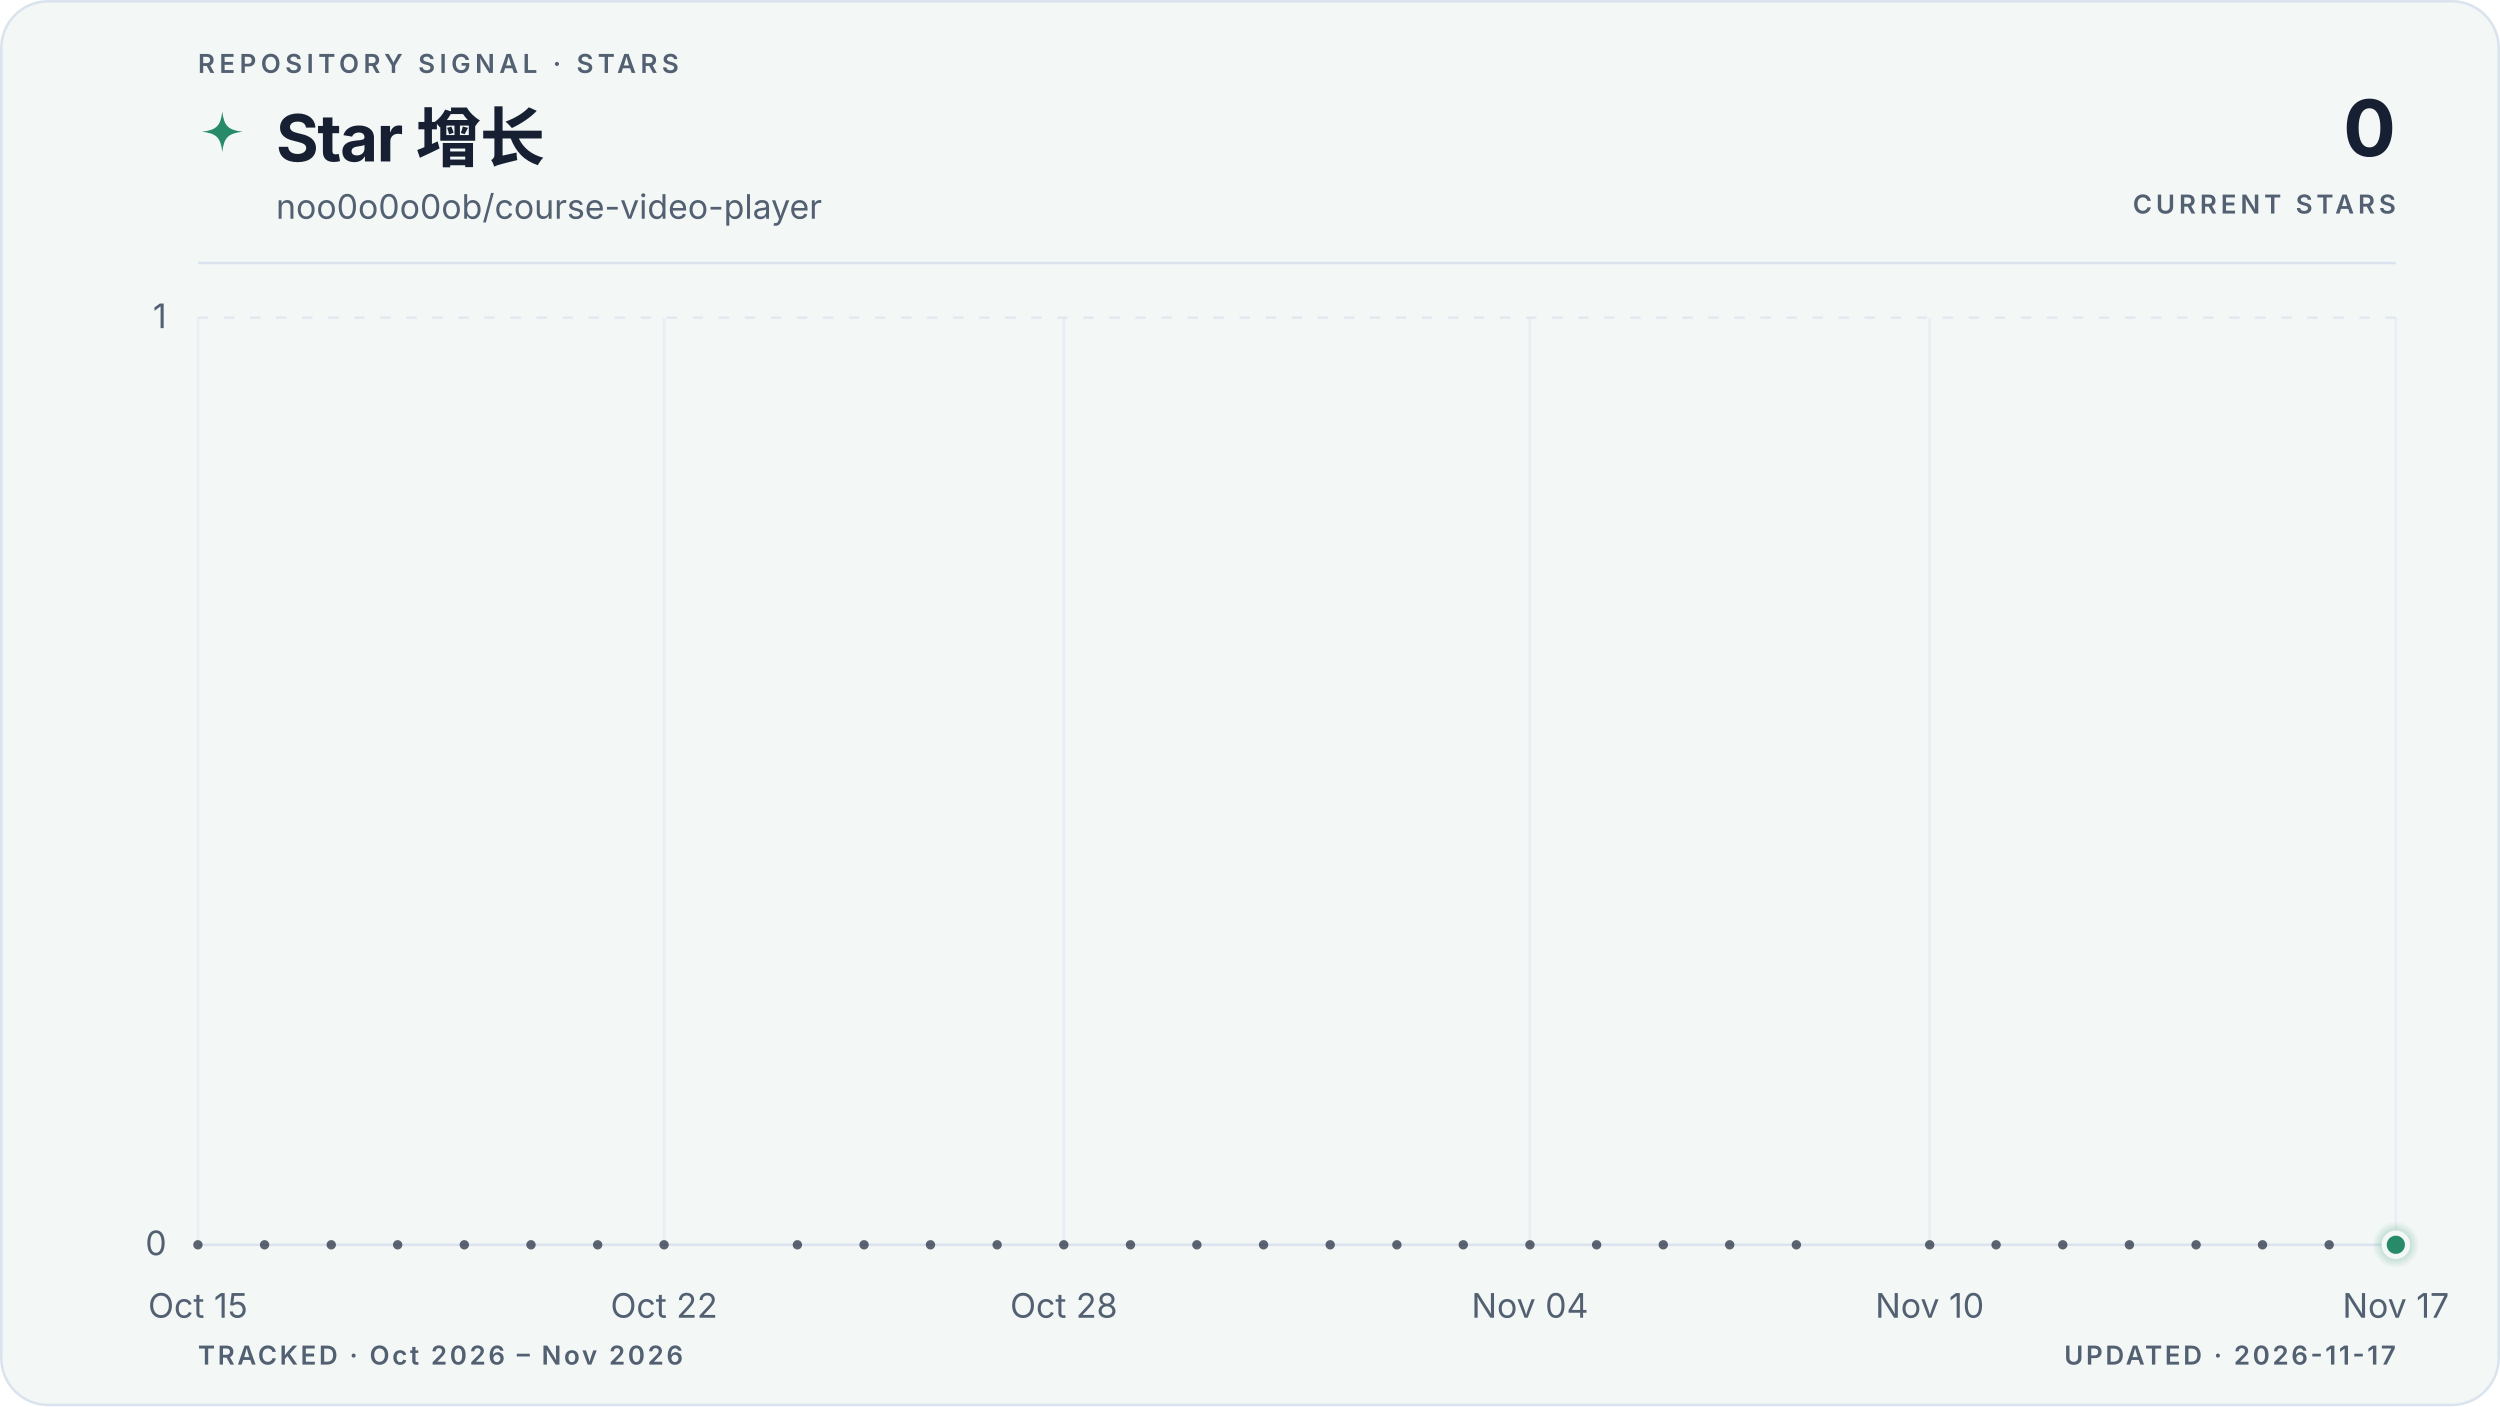
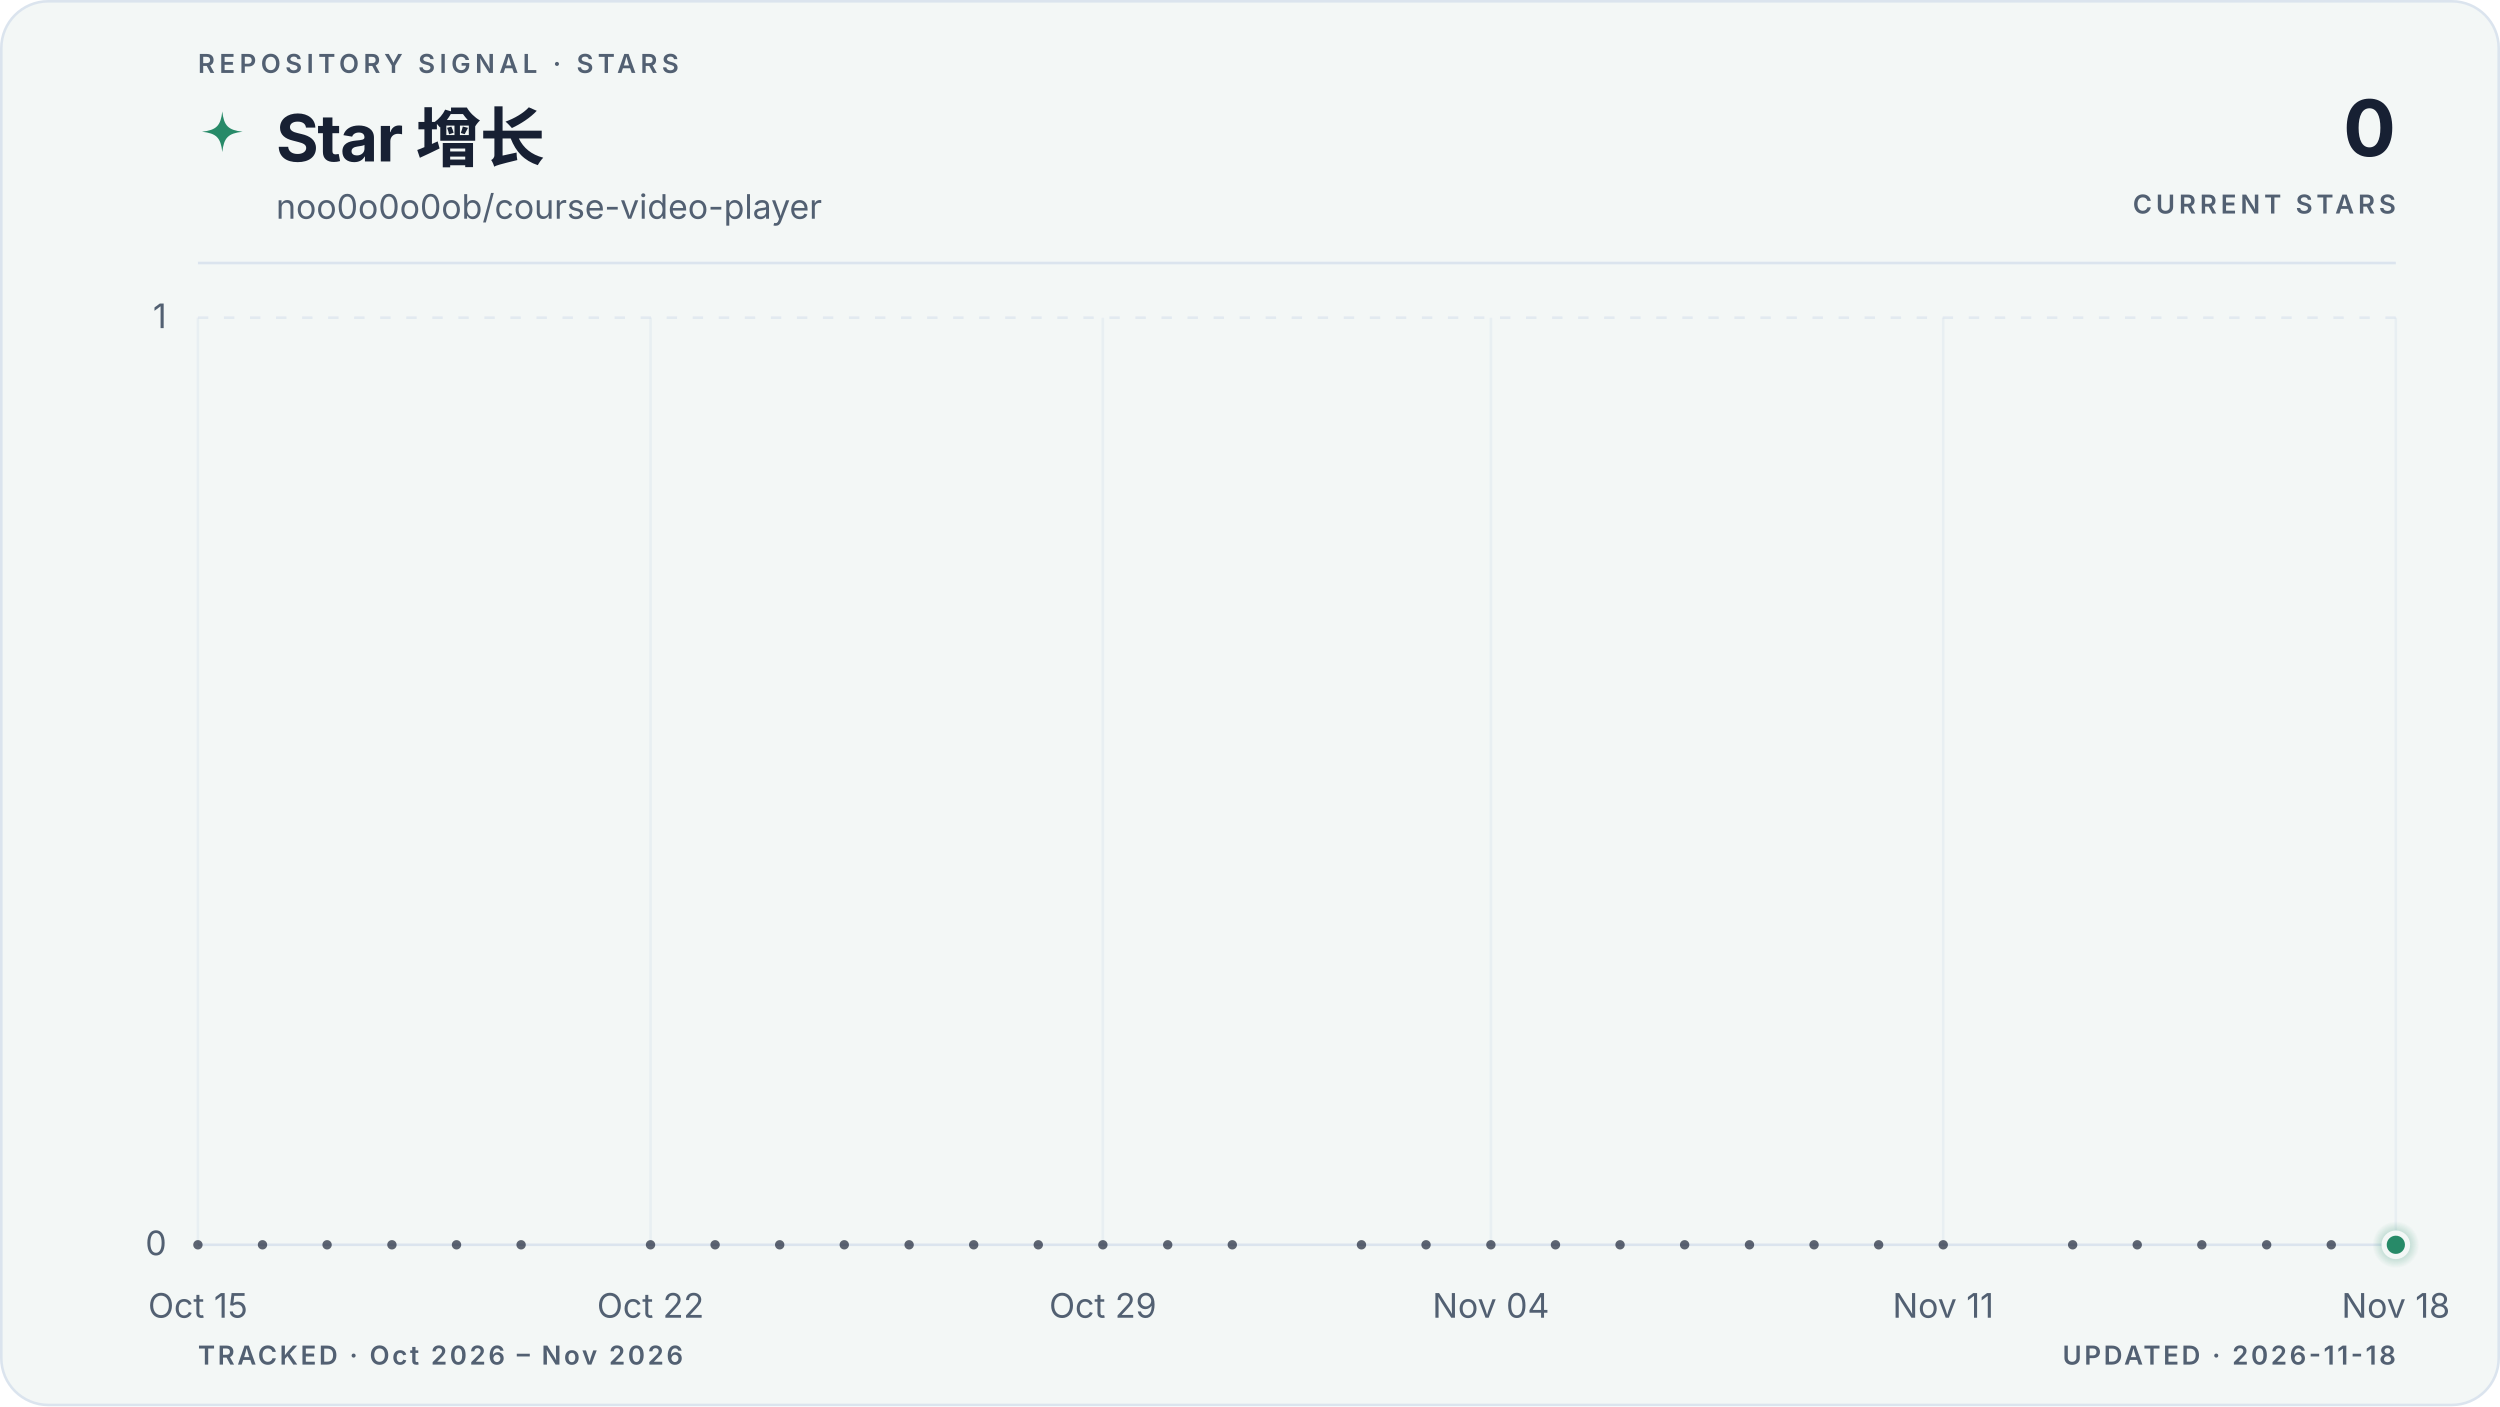
<svg xmlns="http://www.w3.org/2000/svg" viewBox="0 0 960 540" role="img" aria-labelledby="title description" data-style="gradient" data-variant="area" data-layout="editorial" data-animated="true">
  <defs>
    <linearGradient id="trend" x1="0" y1="0" x2="1" y2="0">
      <stop offset="0%" stop-color="#278a68" />
      <stop offset="100%" stop-color="#278a68" />
    </linearGradient>
    <linearGradient id="area" x1="0" y1="0" x2="0" y2="1">
      <stop offset="0%" stop-color="#278a68" stop-opacity="0.22" />
      <stop offset="55%" stop-color="#278a68" stop-opacity="0.06" />
      <stop offset="100%" stop-color="#278a68" stop-opacity="0" />
    </linearGradient>
    <radialGradient id="marker-halo" cx="50%" cy="50%" r="50%">
      <stop offset="0%" stop-color="#278a68" stop-opacity="0.55" />
      <stop offset="100%" stop-color="#278a68" stop-opacity="0" />
    </radialGradient>
  </defs>
  <style>
.trend-enter{transform-box:fill-box;transform-origin:center;animation:trend-enter 520ms cubic-bezier(0.16,1,0.3,1)}
.marker-enter{transform-box:fill-box;transform-origin:center;animation:marker-enter 320ms cubic-bezier(0.16,1,0.3,1) 200ms both}
.marker-pulse{transform-box:fill-box;transform-origin:center;animation:marker-pulse 2.6s ease-out infinite}
@keyframes trend-enter{from{opacity:.35;transform:translateY(10px)}to{opacity:1;transform:translateY(0)}}
@keyframes marker-enter{from{opacity:0;transform:scale(.4)}to{opacity:1;transform:scale(1)}}
@keyframes marker-pulse{0%{opacity:.5;transform:scale(.7)}70%,100%{opacity:0;transform:scale(2.1)}}
@media (prefers-reduced-motion:reduce){.trend-enter,.marker-enter,.marker-pulse{animation:none!important}}
@media (prefers-reduced-motion:reduce){.marker-pulse{opacity:0}}
</style>
  <rect x="0.5" y="0.5" width="959" height="539" fill="#f3f7f6" stroke="#dbe4ee" stroke-width="1" rx="18" />
  <text x="76" y="28" fill="#526072" font-family="ui-sans-serif, system-ui, -apple-system, BlinkMacSystemFont, 'Segoe UI', sans-serif" font-size="10" font-weight="600" letter-spacing="1.7">REPOSITORY SIGNAL · STARS</text>
  <path d="M12 1c.8 7.1 2.9 9.2 10 10-7.1.8-9.2 2.9-10 10-.8-7.1-2.9-9.2-10-10 7.1-.8 9.2-2.9 10-10Z" transform="translate(76 42) scale(.78)" fill="url(#trend)" aria-hidden="true" />
  <text x="106" y="62" fill="#172033" font-family="ui-sans-serif, system-ui, -apple-system, BlinkMacSystemFont, 'Segoe UI', sans-serif" font-size="25" font-weight="700" letter-spacing="-0.5">Star 增长</text>
  <text x="106" y="84" fill="#526072" font-family="ui-sans-serif, system-ui, -apple-system, BlinkMacSystemFont, 'Segoe UI', sans-serif" font-size="13">noo0o0o0ob/course-video-player</text>
  <text x="920" y="60" fill="#172033" font-family="ui-sans-serif, system-ui, -apple-system, BlinkMacSystemFont, 'Segoe UI', sans-serif" font-size="30" font-weight="700" letter-spacing="-0.6" text-anchor="end">0</text>
  <text x="920" y="82" fill="#526072" font-family="ui-sans-serif, system-ui, -apple-system, BlinkMacSystemFont, 'Segoe UI', sans-serif" font-size="10" font-weight="600" letter-spacing="1.5" text-anchor="end">CURRENT STARS</text>
  <line x1="76" y1="101" x2="920" y2="101" stroke="#dbe4ee" stroke-width="1" />
  <line x1="76" y1="478.0" x2="920" y2="478.0" stroke="#dbe4ee" stroke-width="1" stroke-dasharray="0" opacity="1" />
  <text x="64" y="482.0" fill="#526072" font-family="ui-sans-serif, system-ui, -apple-system, BlinkMacSystemFont, 'Segoe UI', sans-serif" font-size="13" text-anchor="end">0</text>
  <line x1="76" y1="122.0" x2="920" y2="122.0" stroke="#dbe4ee" stroke-width="1" stroke-dasharray="4 6" opacity="0.7" />
  <text x="64" y="126.0" fill="#526072" font-family="ui-sans-serif, system-ui, -apple-system, BlinkMacSystemFont, 'Segoe UI', sans-serif" font-size="13" text-anchor="end">1</text>
  <line x1="76.0" y1="122" x2="76.0" y2="478" stroke="#dbe4ee" stroke-width="1" opacity="0.45" />
  <text x="76.0" y="506" fill="#526072" font-family="ui-sans-serif, system-ui, -apple-system, BlinkMacSystemFont, 'Segoe UI', sans-serif" font-size="13" text-anchor="middle">Oct 15</text>
-   <line x1="255.0" y1="122" x2="255.0" y2="478" stroke="#dbe4ee" stroke-width="1" opacity="0.45" />
-   <text x="255.0" y="506" fill="#526072" font-family="ui-sans-serif, system-ui, -apple-system, BlinkMacSystemFont, 'Segoe UI', sans-serif" font-size="13" text-anchor="middle">Oct 22</text>
-   <line x1="408.5" y1="122" x2="408.5" y2="478" stroke="#dbe4ee" stroke-width="1" opacity="0.45" />
-   <text x="408.5" y="506" fill="#526072" font-family="ui-sans-serif, system-ui, -apple-system, BlinkMacSystemFont, 'Segoe UI', sans-serif" font-size="13" text-anchor="middle">Oct 28</text>
-   <line x1="587.5" y1="122" x2="587.5" y2="478" stroke="#dbe4ee" stroke-width="1" opacity="0.45" />
-   <text x="587.5" y="506" fill="#526072" font-family="ui-sans-serif, system-ui, -apple-system, BlinkMacSystemFont, 'Segoe UI', sans-serif" font-size="13" text-anchor="middle">Nov 04</text>
-   <line x1="741.0" y1="122" x2="741.0" y2="478" stroke="#dbe4ee" stroke-width="1" opacity="0.45" />
-   <text x="741.0" y="506" fill="#526072" font-family="ui-sans-serif, system-ui, -apple-system, BlinkMacSystemFont, 'Segoe UI', sans-serif" font-size="13" text-anchor="middle">Nov 10</text>
+   <line x1="249.8" y1="122" x2="249.8" y2="478" stroke="#dbe4ee" stroke-width="1" opacity="0.45" />
+   <text x="249.8" y="506" fill="#526072" font-family="ui-sans-serif, system-ui, -apple-system, BlinkMacSystemFont, 'Segoe UI', sans-serif" font-size="13" text-anchor="middle">Oct 22</text>
+   <line x1="423.5" y1="122" x2="423.5" y2="478" stroke="#dbe4ee" stroke-width="1" opacity="0.45" />
+   <text x="423.5" y="506" fill="#526072" font-family="ui-sans-serif, system-ui, -apple-system, BlinkMacSystemFont, 'Segoe UI', sans-serif" font-size="13" text-anchor="middle">Oct 29</text>
+   <line x1="572.5" y1="122" x2="572.5" y2="478" stroke="#dbe4ee" stroke-width="1" opacity="0.45" />
+   <text x="572.5" y="506" fill="#526072" font-family="ui-sans-serif, system-ui, -apple-system, BlinkMacSystemFont, 'Segoe UI', sans-serif" font-size="13" text-anchor="middle">Nov 04</text>
+   <line x1="746.2" y1="122" x2="746.2" y2="478" stroke="#dbe4ee" stroke-width="1" opacity="0.45" />
+   <text x="746.2" y="506" fill="#526072" font-family="ui-sans-serif, system-ui, -apple-system, BlinkMacSystemFont, 'Segoe UI', sans-serif" font-size="13" text-anchor="middle">Nov 11</text>
  <line x1="920.0" y1="122" x2="920.0" y2="478" stroke="#dbe4ee" stroke-width="1" opacity="0.45" />
-   <text x="920.0" y="506" fill="#526072" font-family="ui-sans-serif, system-ui, -apple-system, BlinkMacSystemFont, 'Segoe UI', sans-serif" font-size="13" text-anchor="middle">Nov 17</text>
+   <text x="920.0" y="506" fill="#526072" font-family="ui-sans-serif, system-ui, -apple-system, BlinkMacSystemFont, 'Segoe UI', sans-serif" font-size="13" text-anchor="middle">Nov 18</text>
  <g class="trend-enter">
-     <path d="M 76.0 478.0 C 84.5 478.0, 93.1 478.0, 101.6 478.0 C 110.1 478.0, 118.6 478.0, 127.2 478.0 C 135.7 478.0, 144.2 478.0, 152.7 478.0 C 161.3 478.0, 169.8 478.0, 178.3 478.0 C 186.8 478.0, 195.4 478.0, 203.9 478.0 C 212.4 478.0, 220.9 478.0, 229.5 478.0 C 238.0 478.0, 246.5 478.0, 255.0 478.0 C 263.6 478.0, 272.1 478.0, 280.6 478.0 C 289.1 478.0, 297.7 478.0, 306.2 478.0 C 314.7 478.0, 323.2 478.0, 331.8 478.0 C 340.3 478.0, 348.8 478.0, 357.3 478.0 C 365.9 478.0, 374.4 478.0, 382.9 478.0 C 391.4 478.0, 400.0 478.0, 408.5 478.0 C 417.0 478.0, 425.5 478.0, 434.1 478.0 C 442.6 478.0, 451.1 478.0, 459.6 478.0 C 468.2 478.0, 476.7 478.0, 485.2 478.0 C 493.7 478.0, 502.3 478.0, 510.8 478.0 C 519.3 478.0, 527.8 478.0, 536.4 478.0 C 544.9 478.0, 553.4 478.0, 561.9 478.0 C 570.5 478.0, 579.0 478.0, 587.5 478.0 C 596.0 478.0, 604.6 478.0, 613.1 478.0 C 621.6 478.0, 630.1 478.0, 638.7 478.0 C 647.2 478.0, 655.7 478.0, 664.2 478.0 C 672.8 478.0, 681.3 478.0, 689.8 478.0 C 698.3 478.0, 706.9 478.0, 715.4 478.0 C 723.9 478.0, 732.4 478.0, 741.0 478.0 C 749.5 478.0, 758.0 478.0, 766.5 478.0 C 775.1 478.0, 783.6 478.0, 792.1 478.0 C 800.6 478.0, 809.2 478.0, 817.7 478.0 C 826.2 478.0, 834.7 478.0, 843.3 478.0 C 851.8 478.0, 860.3 478.0, 868.8 478.0 C 877.4 478.0, 885.9 478.0, 894.4 478.0 C 902.9 478.0, 911.5 478.0, 920.0 478.0 L 920.0 478.0 L 76.0 478.0 Z" fill="url(#area)" />
-     <path d="M 76.0 478.0 C 84.5 478.0, 93.1 478.0, 101.6 478.0 C 110.1 478.0, 118.6 478.0, 127.2 478.0 C 135.7 478.0, 144.2 478.0, 152.7 478.0 C 161.3 478.0, 169.8 478.0, 178.3 478.0 C 186.8 478.0, 195.4 478.0, 203.9 478.0 C 212.4 478.0, 220.9 478.0, 229.5 478.0 C 238.0 478.0, 246.5 478.0, 255.0 478.0 C 263.6 478.0, 272.1 478.0, 280.6 478.0 C 289.1 478.0, 297.7 478.0, 306.2 478.0 C 314.7 478.0, 323.2 478.0, 331.8 478.0 C 340.3 478.0, 348.8 478.0, 357.3 478.0 C 365.9 478.0, 374.4 478.0, 382.9 478.0 C 391.4 478.0, 400.0 478.0, 408.5 478.0 C 417.0 478.0, 425.5 478.0, 434.1 478.0 C 442.6 478.0, 451.1 478.0, 459.6 478.0 C 468.2 478.0, 476.7 478.0, 485.2 478.0 C 493.7 478.0, 502.3 478.0, 510.8 478.0 C 519.3 478.0, 527.8 478.0, 536.4 478.0 C 544.9 478.0, 553.4 478.0, 561.9 478.0 C 570.5 478.0, 579.0 478.0, 587.5 478.0 C 596.0 478.0, 604.6 478.0, 613.1 478.0 C 621.6 478.0, 630.1 478.0, 638.7 478.0 C 647.2 478.0, 655.7 478.0, 664.2 478.0 C 672.8 478.0, 681.3 478.0, 689.8 478.0 C 698.3 478.0, 706.9 478.0, 715.4 478.0 C 723.9 478.0, 732.4 478.0, 741.0 478.0 C 749.5 478.0, 758.0 478.0, 766.5 478.0 C 775.1 478.0, 783.6 478.0, 792.1 478.0 C 800.6 478.0, 809.2 478.0, 817.7 478.0 C 826.2 478.0, 834.7 478.0, 843.3 478.0 C 851.8 478.0, 860.3 478.0, 868.8 478.0 C 877.4 478.0, 885.9 478.0, 894.4 478.0 C 902.9 478.0, 911.5 478.0, 920.0 478.0" fill="none" stroke="url(#trend)" stroke-width="3" stroke-linecap="round" stroke-linejoin="round" />
+     <path d="M 76.0 478.0 C 84.3 478.0, 92.5 478.0, 100.8 478.0 C 109.1 478.0, 117.4 478.0, 125.6 478.0 C 133.9 478.0, 142.2 478.0, 150.5 478.0 C 158.7 478.0, 167.0 478.0, 175.3 478.0 C 183.6 478.0, 191.8 478.0, 200.1 478.0 C 208.4 478.0, 216.7 478.0, 224.9 478.0 C 233.2 478.0, 241.5 478.0, 249.8 478.0 C 258.0 478.0, 266.3 478.0, 274.6 478.0 C 282.9 478.0, 291.1 478.0, 299.4 478.0 C 307.7 478.0, 316.0 478.0, 324.2 478.0 C 332.5 478.0, 340.8 478.0, 349.1 478.0 C 357.3 478.0, 365.6 478.0, 373.9 478.0 C 382.2 478.0, 390.4 478.0, 398.7 478.0 C 407.0 478.0, 415.3 478.0, 423.5 478.0 C 431.8 478.0, 440.1 478.0, 448.4 478.0 C 456.6 478.0, 464.9 478.0, 473.2 478.0 C 481.5 478.0, 489.7 478.0, 498.0 478.0 C 506.3 478.0, 514.5 478.0, 522.8 478.0 C 531.1 478.0, 539.4 478.0, 547.6 478.0 C 555.9 478.0, 564.2 478.0, 572.5 478.0 C 580.7 478.0, 589.0 478.0, 597.3 478.0 C 605.6 478.0, 613.8 478.0, 622.1 478.0 C 630.4 478.0, 638.7 478.0, 646.9 478.0 C 655.2 478.0, 663.5 478.0, 671.8 478.0 C 680.0 478.0, 688.3 478.0, 696.6 478.0 C 704.9 478.0, 713.1 478.0, 721.4 478.0 C 729.7 478.0, 738.0 478.0, 746.2 478.0 C 754.5 478.0, 762.8 478.0, 771.1 478.0 C 779.3 478.0, 787.6 478.0, 795.9 478.0 C 804.2 478.0, 812.4 478.0, 820.7 478.0 C 829.0 478.0, 837.3 478.0, 845.5 478.0 C 853.8 478.0, 862.1 478.0, 870.4 478.0 C 878.6 478.0, 886.9 478.0, 895.2 478.0 C 903.5 478.0, 911.7 478.0, 920.0 478.0 L 920.0 478.0 L 76.0 478.0 Z" fill="url(#area)" />
+     <path d="M 76.0 478.0 C 84.3 478.0, 92.5 478.0, 100.8 478.0 C 109.1 478.0, 117.4 478.0, 125.6 478.0 C 133.9 478.0, 142.2 478.0, 150.5 478.0 C 158.7 478.0, 167.0 478.0, 175.3 478.0 C 183.6 478.0, 191.8 478.0, 200.1 478.0 C 208.4 478.0, 216.7 478.0, 224.9 478.0 C 233.2 478.0, 241.5 478.0, 249.8 478.0 C 258.0 478.0, 266.3 478.0, 274.6 478.0 C 282.9 478.0, 291.1 478.0, 299.4 478.0 C 307.7 478.0, 316.0 478.0, 324.2 478.0 C 332.5 478.0, 340.8 478.0, 349.1 478.0 C 357.3 478.0, 365.6 478.0, 373.9 478.0 C 382.2 478.0, 390.4 478.0, 398.7 478.0 C 407.0 478.0, 415.3 478.0, 423.5 478.0 C 431.8 478.0, 440.1 478.0, 448.4 478.0 C 456.6 478.0, 464.9 478.0, 473.2 478.0 C 481.5 478.0, 489.7 478.0, 498.0 478.0 C 506.3 478.0, 514.5 478.0, 522.8 478.0 C 531.1 478.0, 539.4 478.0, 547.6 478.0 C 555.9 478.0, 564.2 478.0, 572.5 478.0 C 580.7 478.0, 589.0 478.0, 597.3 478.0 C 605.6 478.0, 613.8 478.0, 622.1 478.0 C 630.4 478.0, 638.7 478.0, 646.9 478.0 C 655.2 478.0, 663.5 478.0, 671.8 478.0 C 680.0 478.0, 688.3 478.0, 696.6 478.0 C 704.9 478.0, 713.1 478.0, 721.4 478.0 C 729.7 478.0, 738.0 478.0, 746.2 478.0 C 754.5 478.0, 762.8 478.0, 771.1 478.0 C 779.3 478.0, 787.6 478.0, 795.9 478.0 C 804.2 478.0, 812.4 478.0, 820.7 478.0 C 829.0 478.0, 837.3 478.0, 845.5 478.0 C 853.8 478.0, 862.1 478.0, 870.4 478.0 C 878.6 478.0, 886.9 478.0, 895.2 478.0 C 903.5 478.0, 911.7 478.0, 920.0 478.0" fill="none" stroke="url(#trend)" stroke-width="3" stroke-linecap="round" stroke-linejoin="round" />
    <g data-point-count="31" fill="#172033" opacity="0.68">
      <circle cx="76.0" cy="478.0" r="1.8" />
-       <circle cx="101.6" cy="478.0" r="1.8" />
-       <circle cx="127.2" cy="478.0" r="1.8" />
-       <circle cx="152.7" cy="478.0" r="1.8" />
-       <circle cx="178.3" cy="478.0" r="1.8" />
-       <circle cx="203.9" cy="478.0" r="1.8" />
-       <circle cx="229.5" cy="478.0" r="1.8" />
-       <circle cx="255.0" cy="478.0" r="1.8" />
-       <circle cx="306.2" cy="478.0" r="1.8" />
-       <circle cx="331.8" cy="478.0" r="1.8" />
-       <circle cx="357.3" cy="478.0" r="1.8" />
-       <circle cx="382.9" cy="478.0" r="1.8" />
-       <circle cx="408.5" cy="478.0" r="1.8" />
-       <circle cx="434.1" cy="478.0" r="1.8" />
-       <circle cx="459.6" cy="478.0" r="1.8" />
-       <circle cx="485.2" cy="478.0" r="1.8" />
-       <circle cx="510.8" cy="478.0" r="1.8" />
-       <circle cx="536.4" cy="478.0" r="1.8" />
-       <circle cx="561.9" cy="478.0" r="1.8" />
-       <circle cx="587.5" cy="478.0" r="1.8" />
-       <circle cx="613.1" cy="478.0" r="1.8" />
-       <circle cx="638.7" cy="478.0" r="1.8" />
-       <circle cx="664.2" cy="478.0" r="1.8" />
-       <circle cx="689.8" cy="478.0" r="1.8" />
-       <circle cx="741.0" cy="478.0" r="1.8" />
-       <circle cx="766.5" cy="478.0" r="1.8" />
-       <circle cx="792.1" cy="478.0" r="1.8" />
-       <circle cx="817.7" cy="478.0" r="1.8" />
-       <circle cx="843.3" cy="478.0" r="1.8" />
-       <circle cx="868.8" cy="478.0" r="1.8" />
-       <circle cx="894.4" cy="478.0" r="1.8" />
+       <circle cx="100.8" cy="478.0" r="1.8" />
+       <circle cx="125.6" cy="478.0" r="1.8" />
+       <circle cx="150.5" cy="478.0" r="1.8" />
+       <circle cx="175.3" cy="478.0" r="1.8" />
+       <circle cx="200.1" cy="478.0" r="1.8" />
+       <circle cx="249.8" cy="478.0" r="1.8" />
+       <circle cx="274.6" cy="478.0" r="1.8" />
+       <circle cx="299.4" cy="478.0" r="1.8" />
+       <circle cx="324.2" cy="478.0" r="1.8" />
+       <circle cx="349.1" cy="478.0" r="1.8" />
+       <circle cx="373.9" cy="478.0" r="1.8" />
+       <circle cx="398.7" cy="478.0" r="1.8" />
+       <circle cx="423.5" cy="478.0" r="1.8" />
+       <circle cx="448.4" cy="478.0" r="1.8" />
+       <circle cx="473.2" cy="478.0" r="1.8" />
+       <circle cx="522.8" cy="478.0" r="1.8" />
+       <circle cx="547.6" cy="478.0" r="1.8" />
+       <circle cx="572.5" cy="478.0" r="1.8" />
+       <circle cx="597.3" cy="478.0" r="1.8" />
+       <circle cx="622.1" cy="478.0" r="1.8" />
+       <circle cx="646.9" cy="478.0" r="1.8" />
+       <circle cx="671.8" cy="478.0" r="1.8" />
+       <circle cx="696.6" cy="478.0" r="1.8" />
+       <circle cx="721.4" cy="478.0" r="1.8" />
+       <circle cx="746.2" cy="478.0" r="1.8" />
+       <circle cx="795.9" cy="478.0" r="1.8" />
+       <circle cx="820.7" cy="478.0" r="1.8" />
+       <circle cx="845.5" cy="478.0" r="1.8" />
+       <circle cx="870.4" cy="478.0" r="1.8" />
+       <circle cx="895.2" cy="478.0" r="1.8" />
    </g>
  </g>
  <g class="marker-enter">
    <circle class="marker-pulse" cx="920.0" cy="478.0" r="9" fill="url(#marker-halo)" />
    <circle cx="920.0" cy="478.0" r="4.5" fill="#278a68" stroke="#f3f7f6" stroke-width="2" />
  </g>
  <text x="76" y="524" fill="#526072" font-family="ui-sans-serif, system-ui, -apple-system, BlinkMacSystemFont, 'Segoe UI', sans-serif" font-size="10" font-weight="600" letter-spacing="1">TRACKED · Oct 2026 – Nov 2026</text>
-   <text x="920" y="524" fill="#526072" font-family="ui-sans-serif, system-ui, -apple-system, BlinkMacSystemFont, 'Segoe UI', sans-serif" font-size="10" font-weight="600" letter-spacing="1" text-anchor="end">UPDATED · 2026-11-17</text>
+   <text x="920" y="524" fill="#526072" font-family="ui-sans-serif, system-ui, -apple-system, BlinkMacSystemFont, 'Segoe UI', sans-serif" font-size="10" font-weight="600" letter-spacing="1" text-anchor="end">UPDATED · 2026-11-18</text>
</svg>
